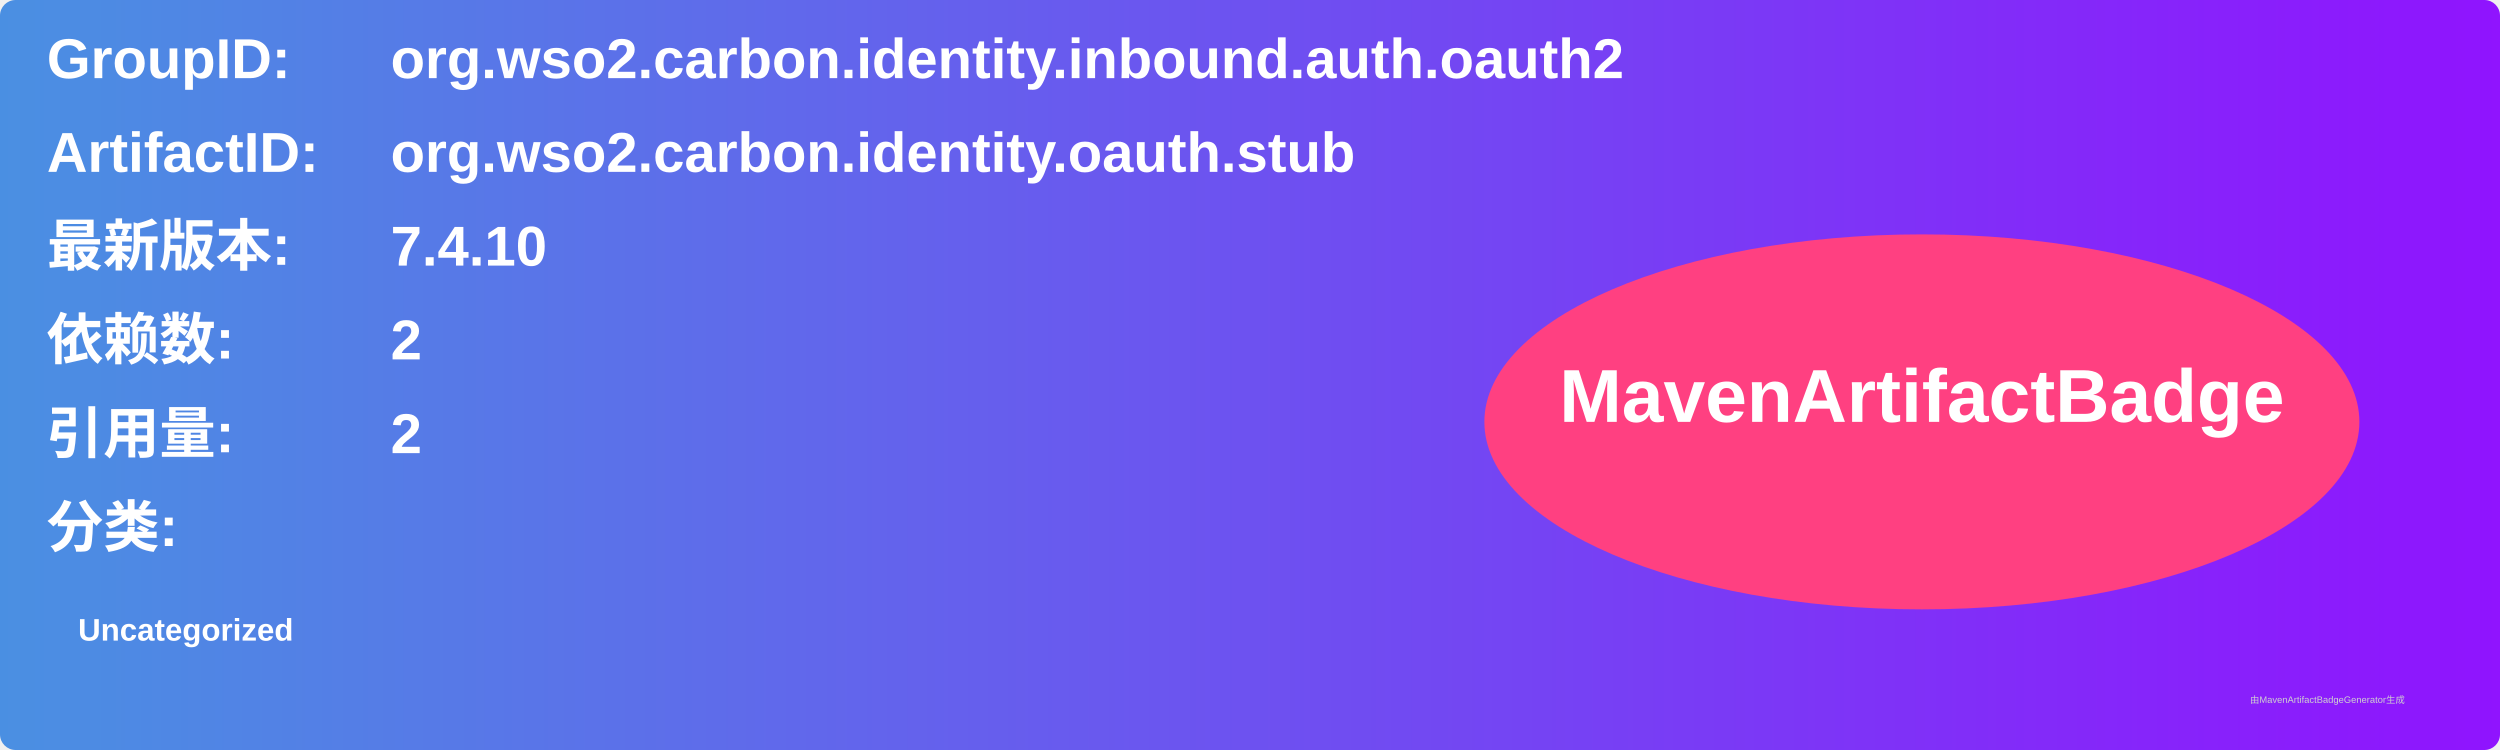
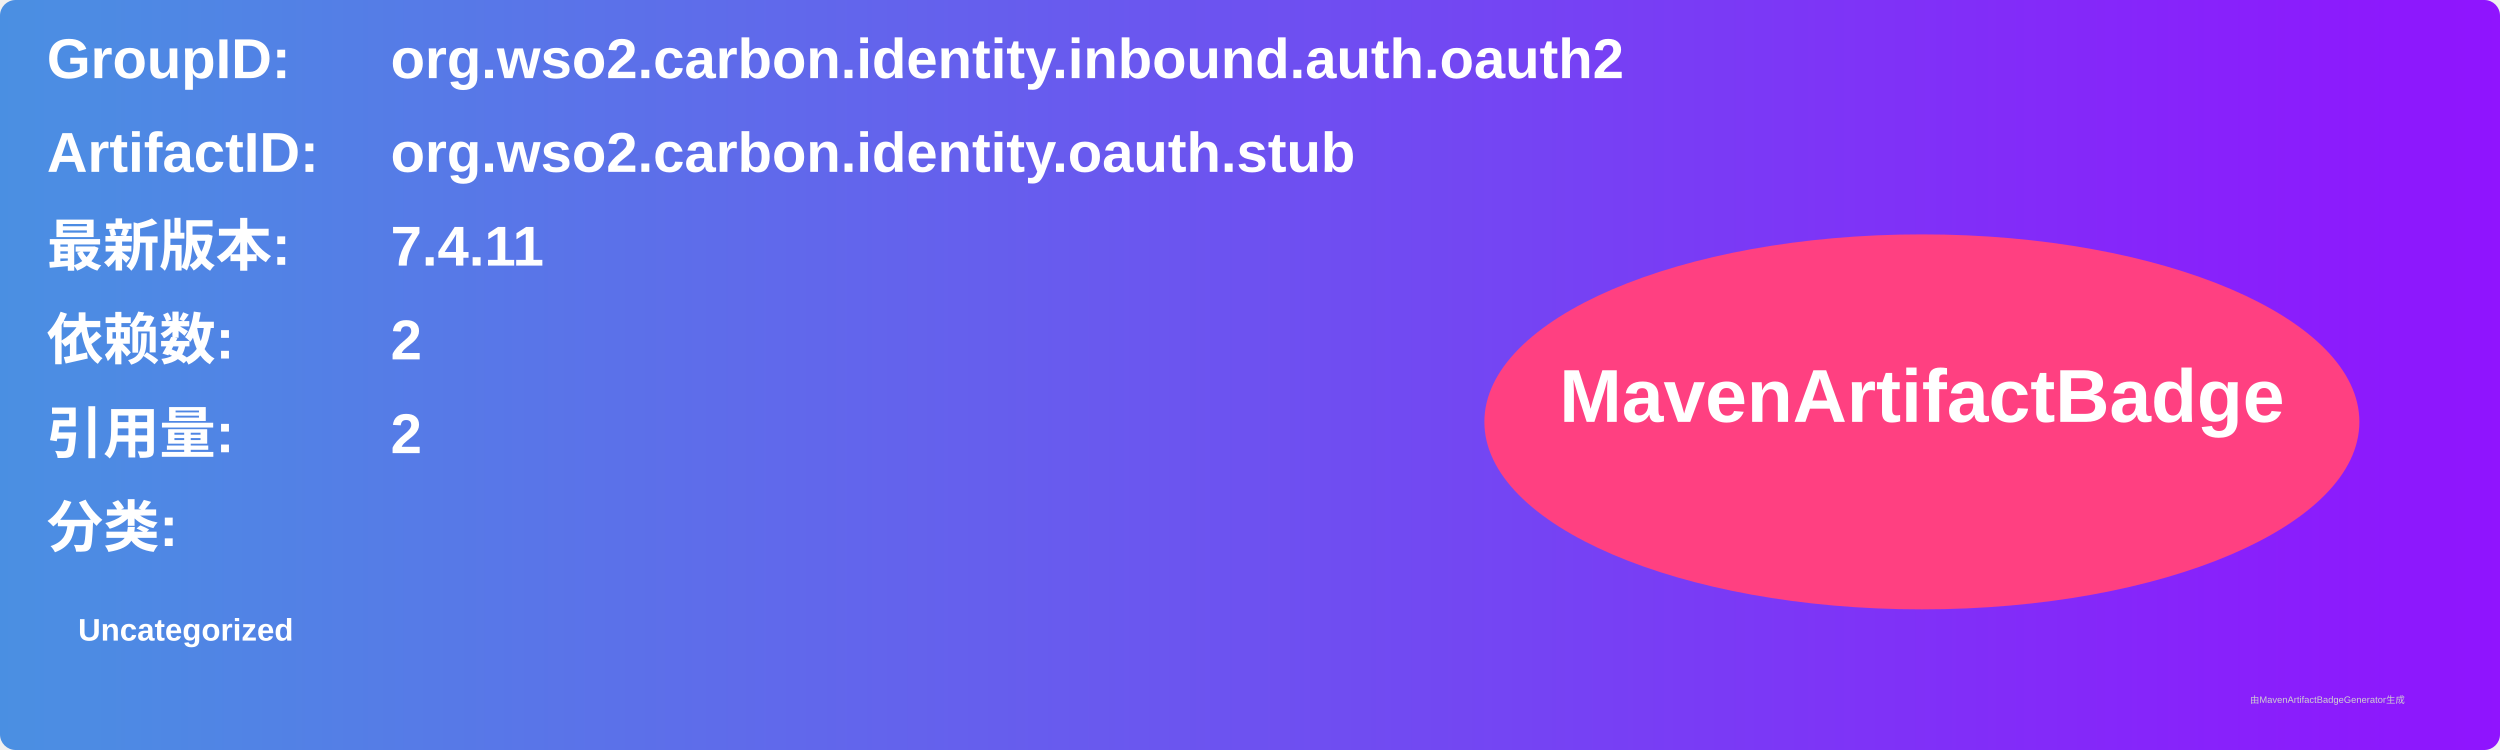
<svg xmlns="http://www.w3.org/2000/svg" width="800" height="240" viewBox="0 0 800 240">
  <linearGradient id="grad" x1="0%" y1="0%" x2="100%" y2="0%">
    <stop offset="0%" stop-color="#4a90e2" />
    <stop offset="100%" stop-color="#9013fe" />
  </linearGradient>
  <rect width="100%" height="100%" rx="5" ry="5" fill="url(#grad)" />
  <g transform="translate(15, 15)">
    <text x="0" y="10" font-family="Arial" font-size="18" fill="white" font-weight="bold" width="260">GroupID:</text>
    <text x="110" y="10" font-family="Arial" font-size="18" fill="white" font-weight="bold" width="460">org.wso2.carbon.identity.inbound.auth.oauth2</text>
    <text x="0" y="40" font-family="Arial" font-size="18" fill="white" font-weight="bold" width="260">ArtifactID:</text>
    <text x="110" y="40" font-family="Arial" font-size="18" fill="white" font-weight="bold" width="460">org.wso2.carbon.identity.oauth.stub</text>
    <text x="0" y="70" font-family="Arial" font-size="18" fill="white" font-weight="bold">最新版本:</text>
    <text x="110" y="70" font-family="Arial" font-size="18" fill="white" font-weight="bold">
-       <tspan font-weight="bold">7.4.10</tspan>
+       <tspan font-weight="bold">7.4.11</tspan>
    </text>
    <text x="0" y="100" font-family="Arial" font-size="18" fill="white" font-weight="bold">依赖数: </text>
    <text x="110" y="100" font-family="Arial" font-size="18" fill="white">
      <tspan font-weight="bold">2</tspan>
    </text>
    <text x="0" y="130" font-family="Arial" font-size="18" fill="white" font-weight="bold">引用量: </text>
    <text x="110" y="130" font-family="Arial" font-size="18" fill="white">
      <tspan font-weight="bold">2</tspan>
    </text>
    <text x="0" y="160" font-family="Arial" font-size="18" fill="white" font-weight="bold">分类:</text>
    <text x="10" y="190" font-family="Arial" font-size="10" fill="white">
      <tspan font-weight="bold">Uncategorized</tspan>
    </text>
    <ellipse cx="600" cy="120" rx="140" ry="60" fill="#ff4081" />
    <text x="600" y="120" text-anchor="middle" font-family="Arial" font-size="24" fill="white" font-weight="bold">MavenArtifactBadge</text>
  </g>
  <text x="720" y="225" font-family="Arial" font-size="3" fill="#d0d0d0">由MavenArtifactBadgeGenerator生成</text>
</svg>
